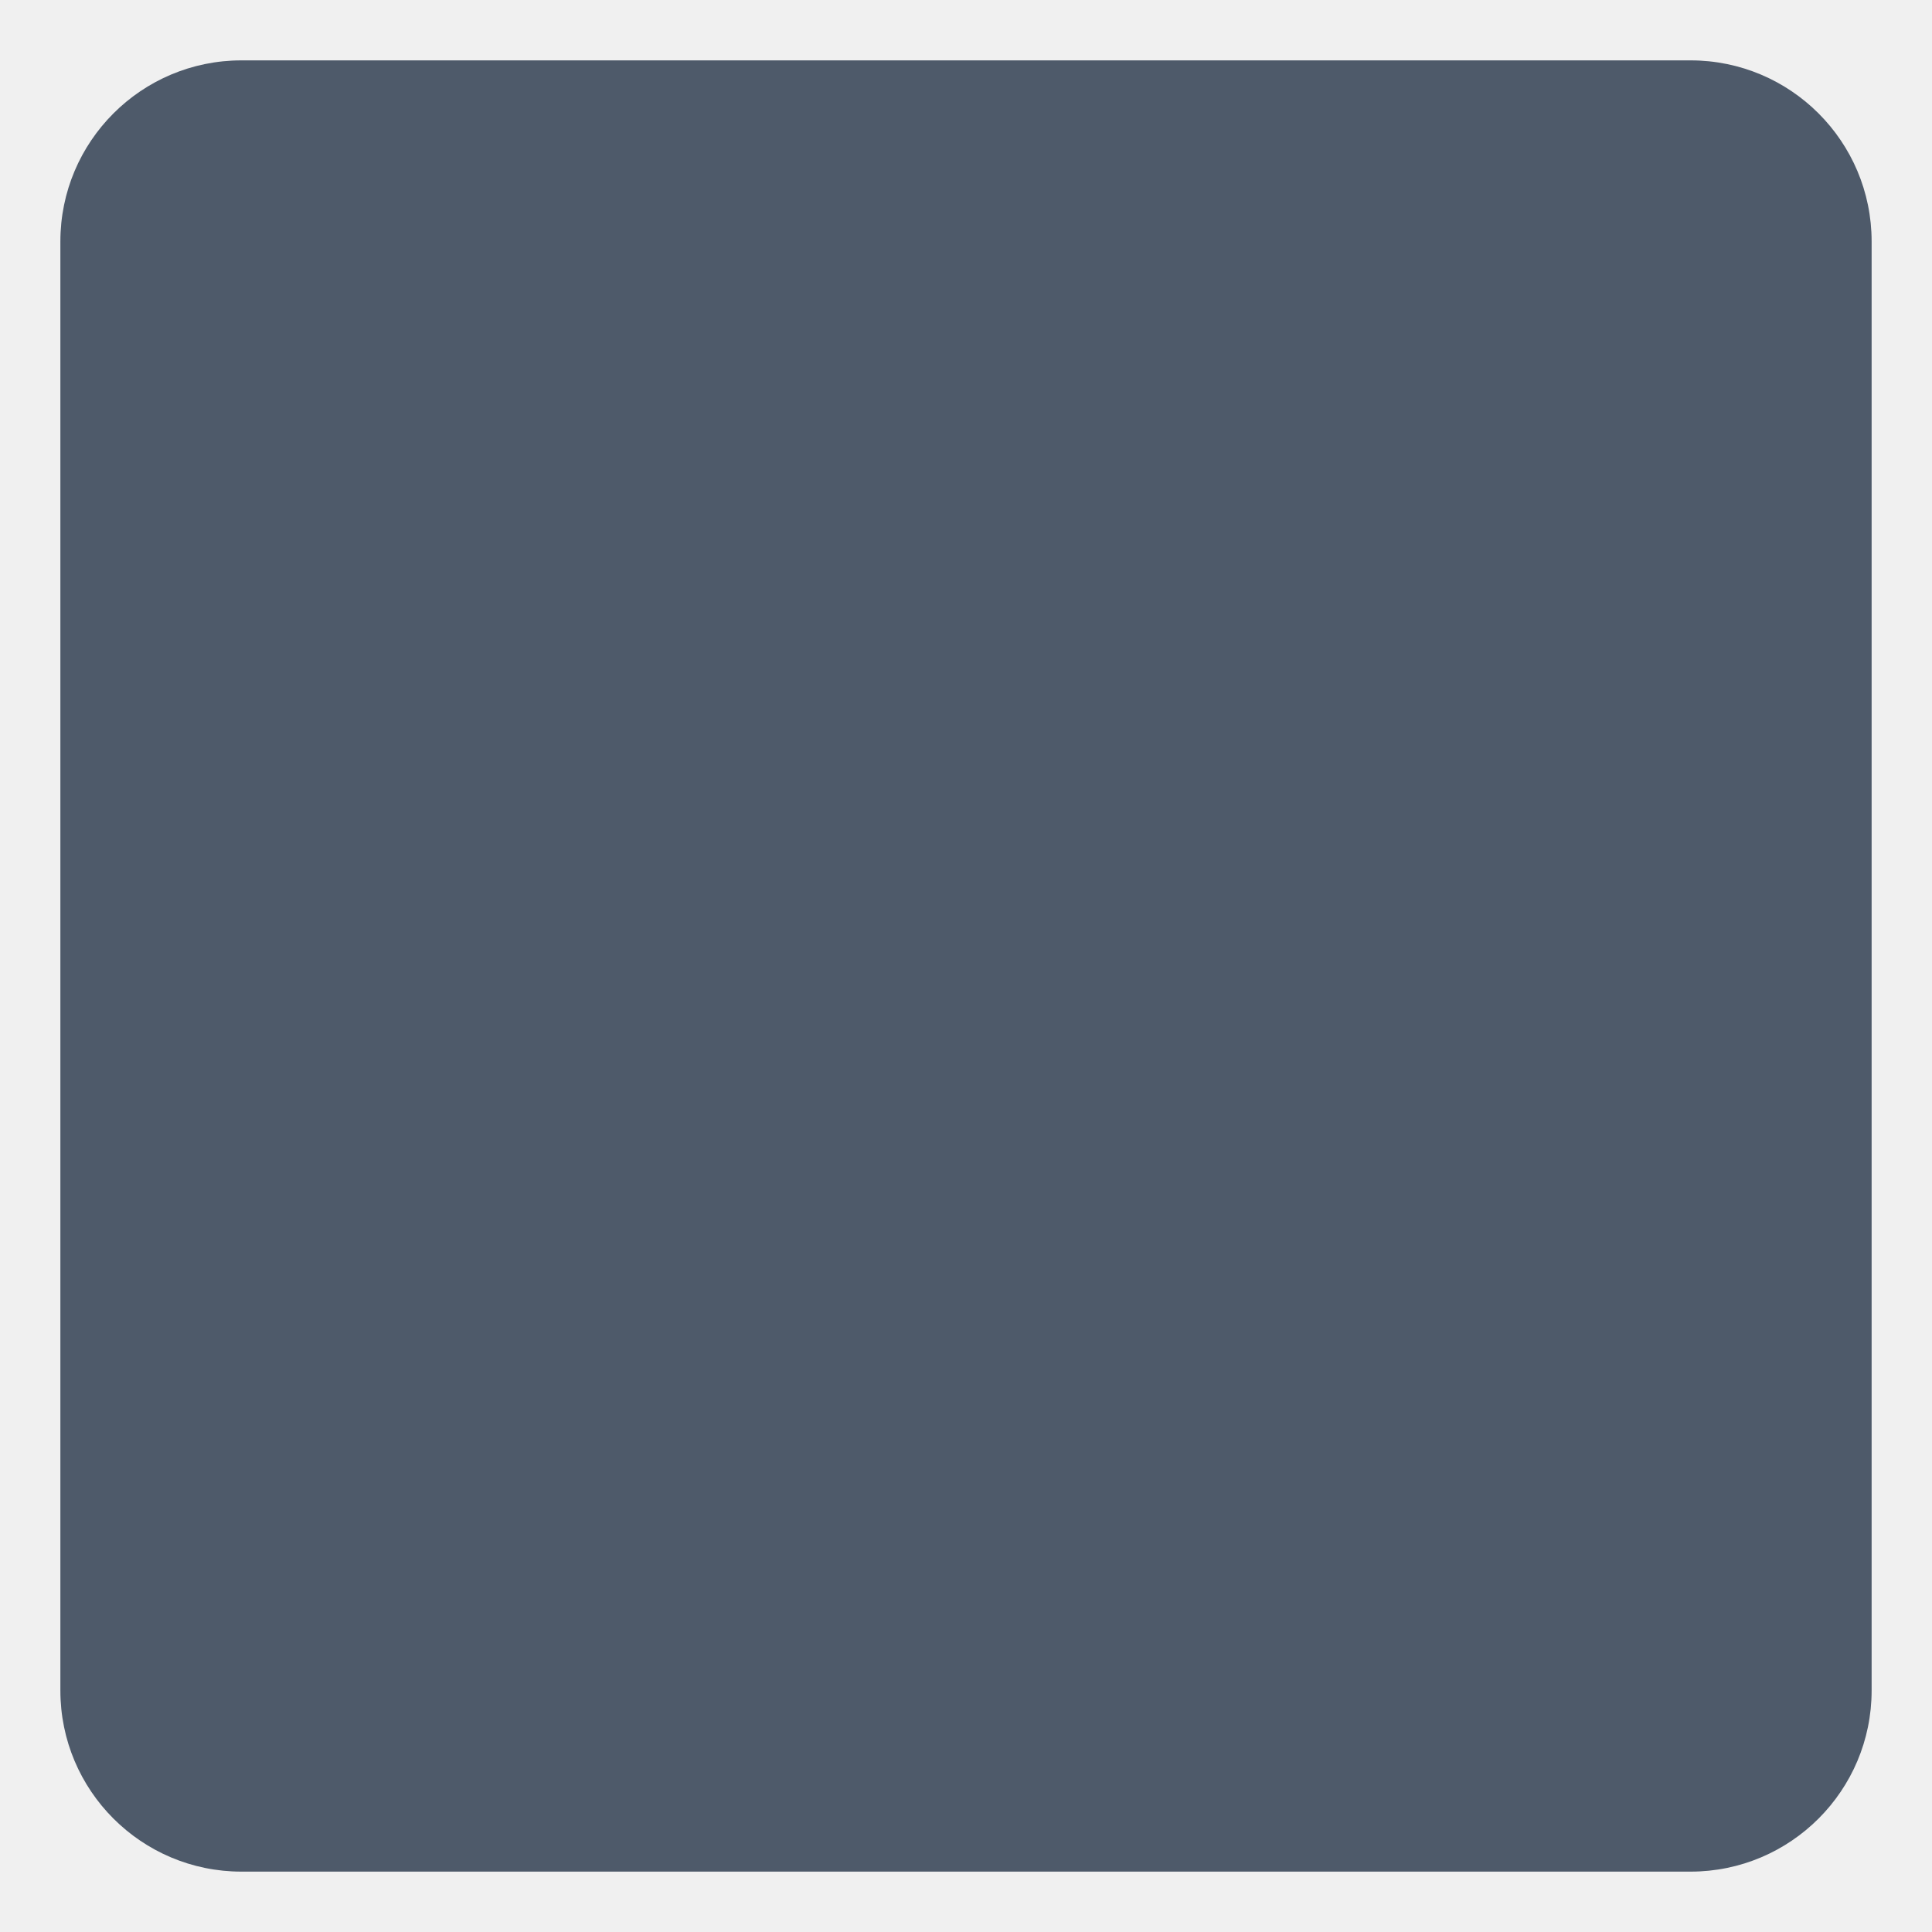
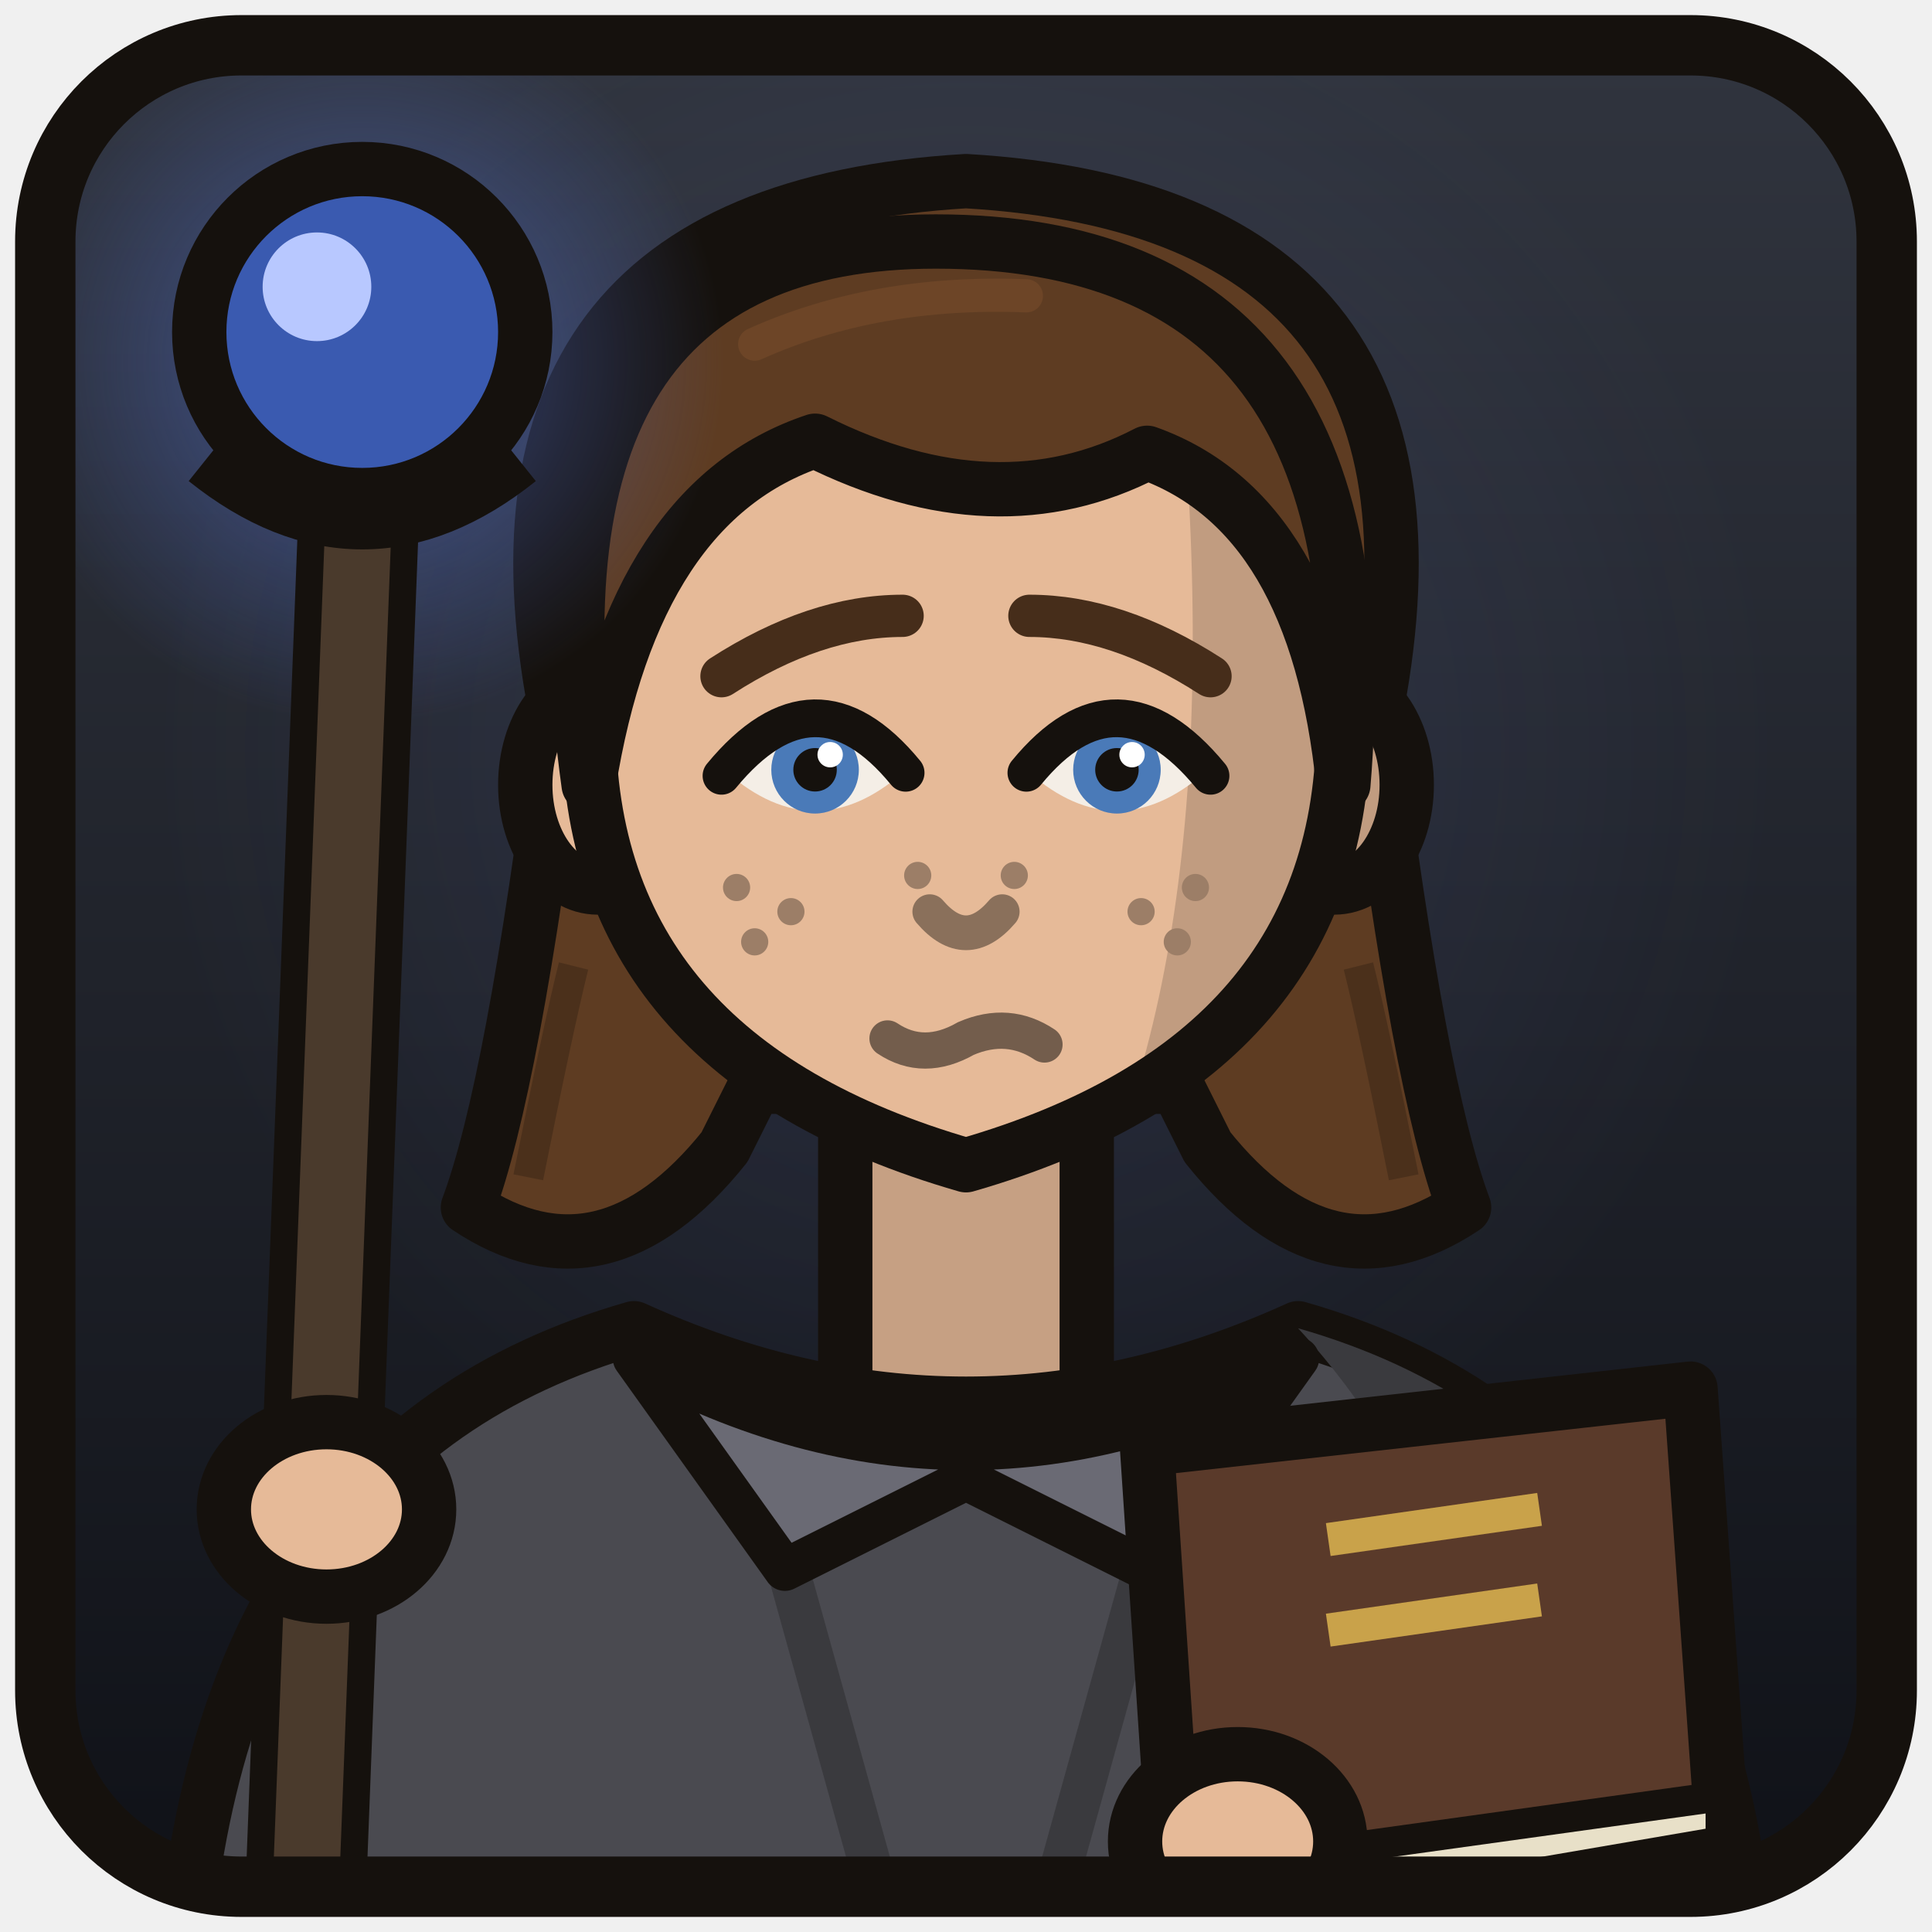
<svg xmlns="http://www.w3.org/2000/svg" width="256" height="256" viewBox="0 0 64 64">
-   <rect x="2" y="2" width="60" height="60" rx="6" fill="#4e5a6a" />
+   <defs>
+     <linearGradient id="bg" x1="0" y1="0" x2="0" y2="1">
+       <stop offset="0" stop-color="#30343e" />
+       <stop offset="1" stop-color="#101218" />
+     </linearGradient>
+     <radialGradient id="lt" cx="0.5" cy="0.38" r="0.45">
+       <stop offset="0" stop-color="#8aa0ff" stop-opacity="0.12" />
+       <stop offset="1" stop-color="#8aa0ff" stop-opacity="0" />
+     </radialGradient>
+     <clipPath id="c">
+       <rect x="2" y="2" width="60" height="60" rx="6" />
+     </clipPath>
+   </defs>
+   <rect x="2" y="2" width="60" height="60" rx="6" fill="url(#bg)" />
+   <g clip-path="url(#c)">
+     <rect x="2" y="2" width="60" height="60" fill="url(#lt)" />
+     <path d="M18.5 24 Q15 7 32 6 Q49 7 45.5 24 Q47 36 48.5 40 Q44 43 40 38 L39 36 L25 36 L24 38 Q20 43 15.5 40 Q17 36 18.5 24Z" fill="#5e3c22" stroke="#15110d" stroke-width="1.8" stroke-linejoin="round" />
+     <path fill="none" d="M19 32 Q18.5 34 17.5 39 M45 32 Q45.5 34 46.5 39" stroke="#4b301b" stroke-width="1" />
+     <rect x="28.0" y="33" width="8" height="14" fill="#c6a083" stroke="#15110d" stroke-width="1.8" />
+     <path d="M6 66 Q7 48 21 44 Q32 49 43 44 Q57 48 58 66Z" fill="#4a4a50" stroke="#15110d" stroke-width="1.8" stroke-linejoin="round" />
+     <path d="M43 44 Q57 48 58 66 L50 66 Q50.4 52 43 44Z" fill="#3a3a3e" />
+     <path fill="none" d="M25 48 L30 66 M39 48 L34 66" stroke="#3a3a3e" stroke-width="1.4" />
+     <path d="M21 45 Q32 51 43 45 L38 52 L32 49 L26 52Z" fill="#6a6a74" stroke="#15110d" stroke-width="1.4" stroke-linejoin="round" />
+     <ellipse cx="19.8" cy="26" rx="2.4" ry="3.4" fill="#e6ba98" stroke="#15110d" stroke-width="1.8" />
+     <ellipse cx="44.2" cy="26" rx="2.4" ry="3.4" fill="#c19c80" stroke="#15110d" stroke-width="1.8" />
+     <defs>
+       <clipPath id="face">
+         <path fill="none" d="M19.5 24 Q19 10 32 10 Q45 10 44.5 24 Q44.5 35 32 38.6 Q19.5 35 19.5 24Z" />
+       </clipPath>
+     </defs>
+     <path d="M19.5 24 Q19 10 32 10 Q45 10 44.5 24 Q44.5 35 32 38.6 Q19.5 35 19.5 24Z" fill="#e6ba98" />
+     <path d="M38.6 8 Q46 14 46 24 Q46 34 35.6 41 Q41.4 30 38.6 8Z" fill="#c19c80" clip-path="url(#face)" />
+     <path fill="none" d="M19.5 24 Q19 10 32 10 Q45 10 44.5 24 Q44.5 35 32 38.6 Q19.5 35 19.5 24Z" stroke="#15110d" stroke-width="1.8" stroke-linejoin="round" />
+     <path d="M24.1 25.6 Q27.0 22.24 29.9 25.6 Q27.0 28.12 24.1 25.6Z" fill="#f4eee6" />
+     <circle cx="27.0" cy="25.50" r="1.45" fill="#4a7ab8" />
+     <circle cx="27.0" cy="25.50" r="0.72" fill="#15110d" />
+     <circle cx="27.5" cy="25.00" r="0.42" fill="#ffffff" />
+     <path fill="none" d="M23.9 25.7 Q27.0 21.94 30.0 25.6" stroke="#15110d" stroke-width="1.25" stroke-linecap="round" />
+     <path d="M39.9 25.6 Q37.0 22.24 34.1 25.6 Q37.0 28.12 39.9 25.6Z" fill="#f4eee6" />
+     <circle cx="37.0" cy="25.50" r="1.45" fill="#4a7ab8" />
+     <circle cx="37.0" cy="25.50" r="0.72" fill="#15110d" />
+     <circle cx="37.5" cy="25.00" r="0.42" fill="#ffffff" />
+     <path fill="none" d="M40.1 25.7 Q37.0 21.94 34.0 25.6" stroke="#15110d" stroke-width="1.25" stroke-linecap="round" />
+     <path fill="none" d="M23.9 22.4 Q27.0 20.4 29.9 20.4" stroke="#462d1a" stroke-width="1.4" stroke-linecap="round" />
+     <path fill="none" d="M40.1 22.4 Q37.0 20.4 34.1 20.4" stroke="#462d1a" stroke-width="1.4" stroke-linecap="round" />
+     <path fill="none" d="M30.8 30.2 Q32 31.6 33.2 30.2" stroke="#8a705b" stroke-width="1.15" stroke-linecap="round" stroke-linejoin="round" />
+     <circle cx="24.4" cy="29.4" r="0.45" fill="#9c7e67" />
+     <circle cx="26.2" cy="30.2" r="0.45" fill="#9c7e67" />
+     <circle cx="25" cy="31.2" r="0.45" fill="#9c7e67" />
+     <circle cx="39.6" cy="29.4" r="0.45" fill="#9c7e67" />
+     <circle cx="37.8" cy="30.2" r="0.45" fill="#9c7e67" />
+     <circle cx="39" cy="31.2" r="0.45" fill="#9c7e67" />
+     <circle cx="30.4" cy="29" r="0.45" fill="#9c7e67" />
+     <circle cx="33.6" cy="29" r="0.45" fill="#9c7e67" />
+     <path fill="none" d="M29.4 34.4 Q30.6 35.2 32 34.4 Q33.4 33.8 34.6 34.6" stroke="#735d4c" stroke-width="1.2" stroke-linecap="round" />
+     <path d="M19.5 26 Q17 8 31 8 Q46 8 44.5 26 Q43.6 17 38 15 Q33 17.6 27 14.6 Q21 16.6 19.5 26Z" fill="#5e3c22" stroke="#15110d" stroke-width="1.8" stroke-linejoin="round" />
+     <path fill="none" d="M25 11.4 Q29 9.6 34 9.8" stroke="#764b2a" stroke-width="1.1" opacity="0.6" stroke-linecap="round" />
+     <defs>
+       <radialGradient id="g12_12">
+         <stop offset="0" stop-color="#5a7ae0" stop-opacity="0.55" />
+         <stop offset="1" stop-color="#5a7ae0" stop-opacity="0" />
+       </radialGradient>
+     </defs>
+     <circle cx="12.0" cy="12" r="12" fill="url(#g12_12)" />
+     <path fill="none" d="M10.0 66 L12.0 14" stroke="#15110d" stroke-width="4.0" stroke-linecap="round" />
+     <path fill="none" d="M10.0 66 L12.0 14" stroke="#4a3a2c" stroke-width="2.2" stroke-linecap="round" />
+     <circle cx="12" cy="11" r="5.4" fill="#3a5ab0" stroke="#15110d" stroke-width="1.8" />
+     <circle cx="10.5" cy="9.5" r="1.8" fill="#b8c8ff" />
+     <path fill="none" d="M7 15 Q12 19 17 15" stroke="#15110d" stroke-width="2.4" />
+     <ellipse cx="10.815" cy="50" rx="3.4" ry="2.89" fill="#e6ba98" stroke="#15110d" stroke-width="1.8" />
+     <path d="M38 48 L56 46 L57 60 L39 63Z" fill="#5a3a2a" stroke="#15110d" stroke-width="1.8" stroke-linejoin="round" />
+     <path d="M39 62 L57 59.5 L57 61 L39.5 64Z" fill="#e8e0c8" stroke="#15110d" stroke-width="1" />
+     <path fill="none" d="M44 51 L51 50 M44 54 L51 53" stroke="#c9a24a" stroke-width="1.1" />
+     <ellipse cx="41" cy="61" rx="3.4" ry="2.89" fill="#e6ba98" stroke="#15110d" stroke-width="1.8" />
+   </g>
+   <rect x="1.5" y="1.5" width="61" height="61" rx="6.5" fill="none" stroke="#15110d" stroke-width="2" />
</svg>
